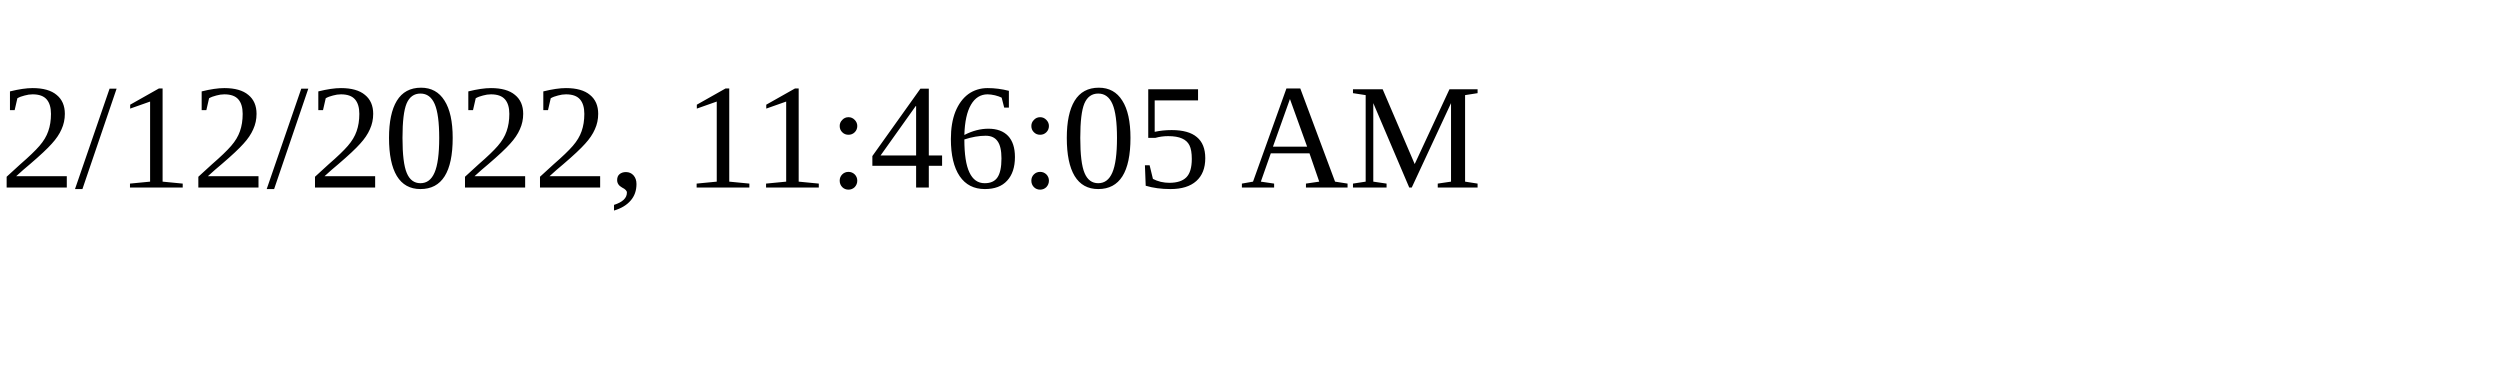
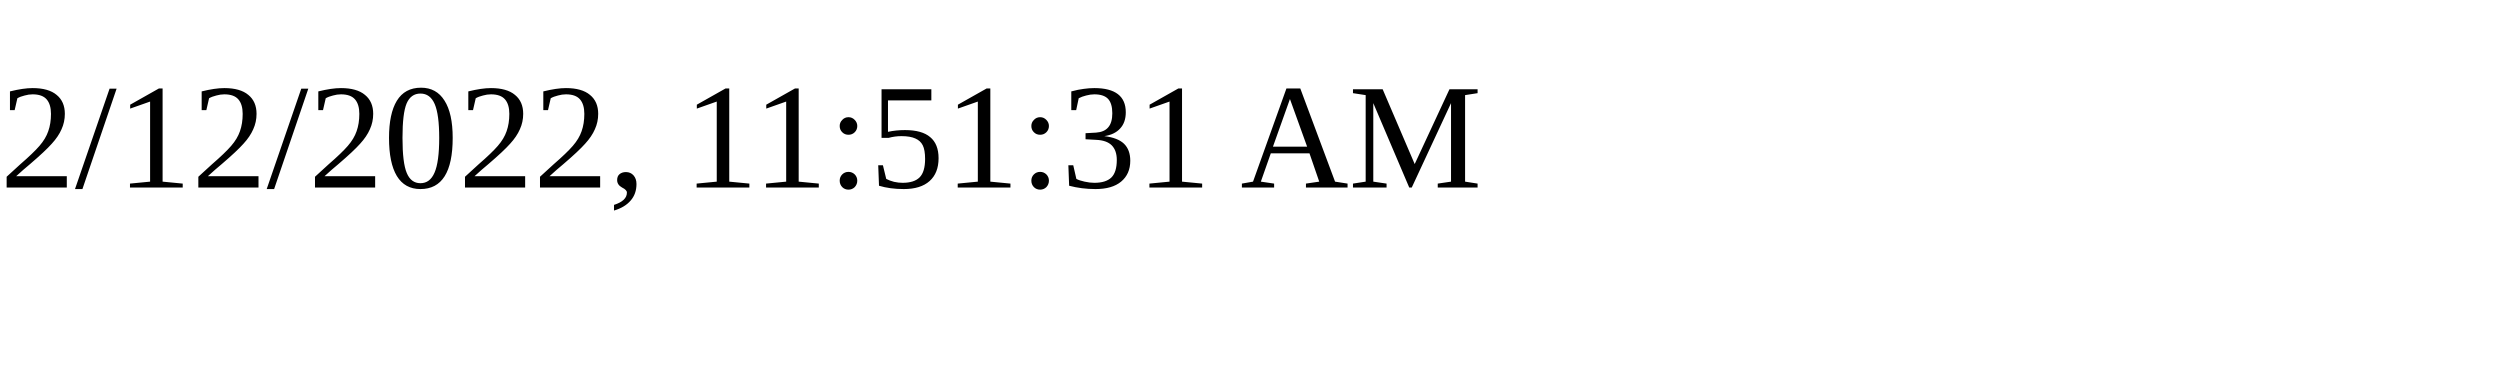
<svg xmlns="http://www.w3.org/2000/svg" height="30" width="200">
-   <text x="0" y="15">2/12/2022, 11:46:05 AM</text>
+   <text x="0" y="15">2/12/2022, 11:51:31 AM</text>
</svg>
